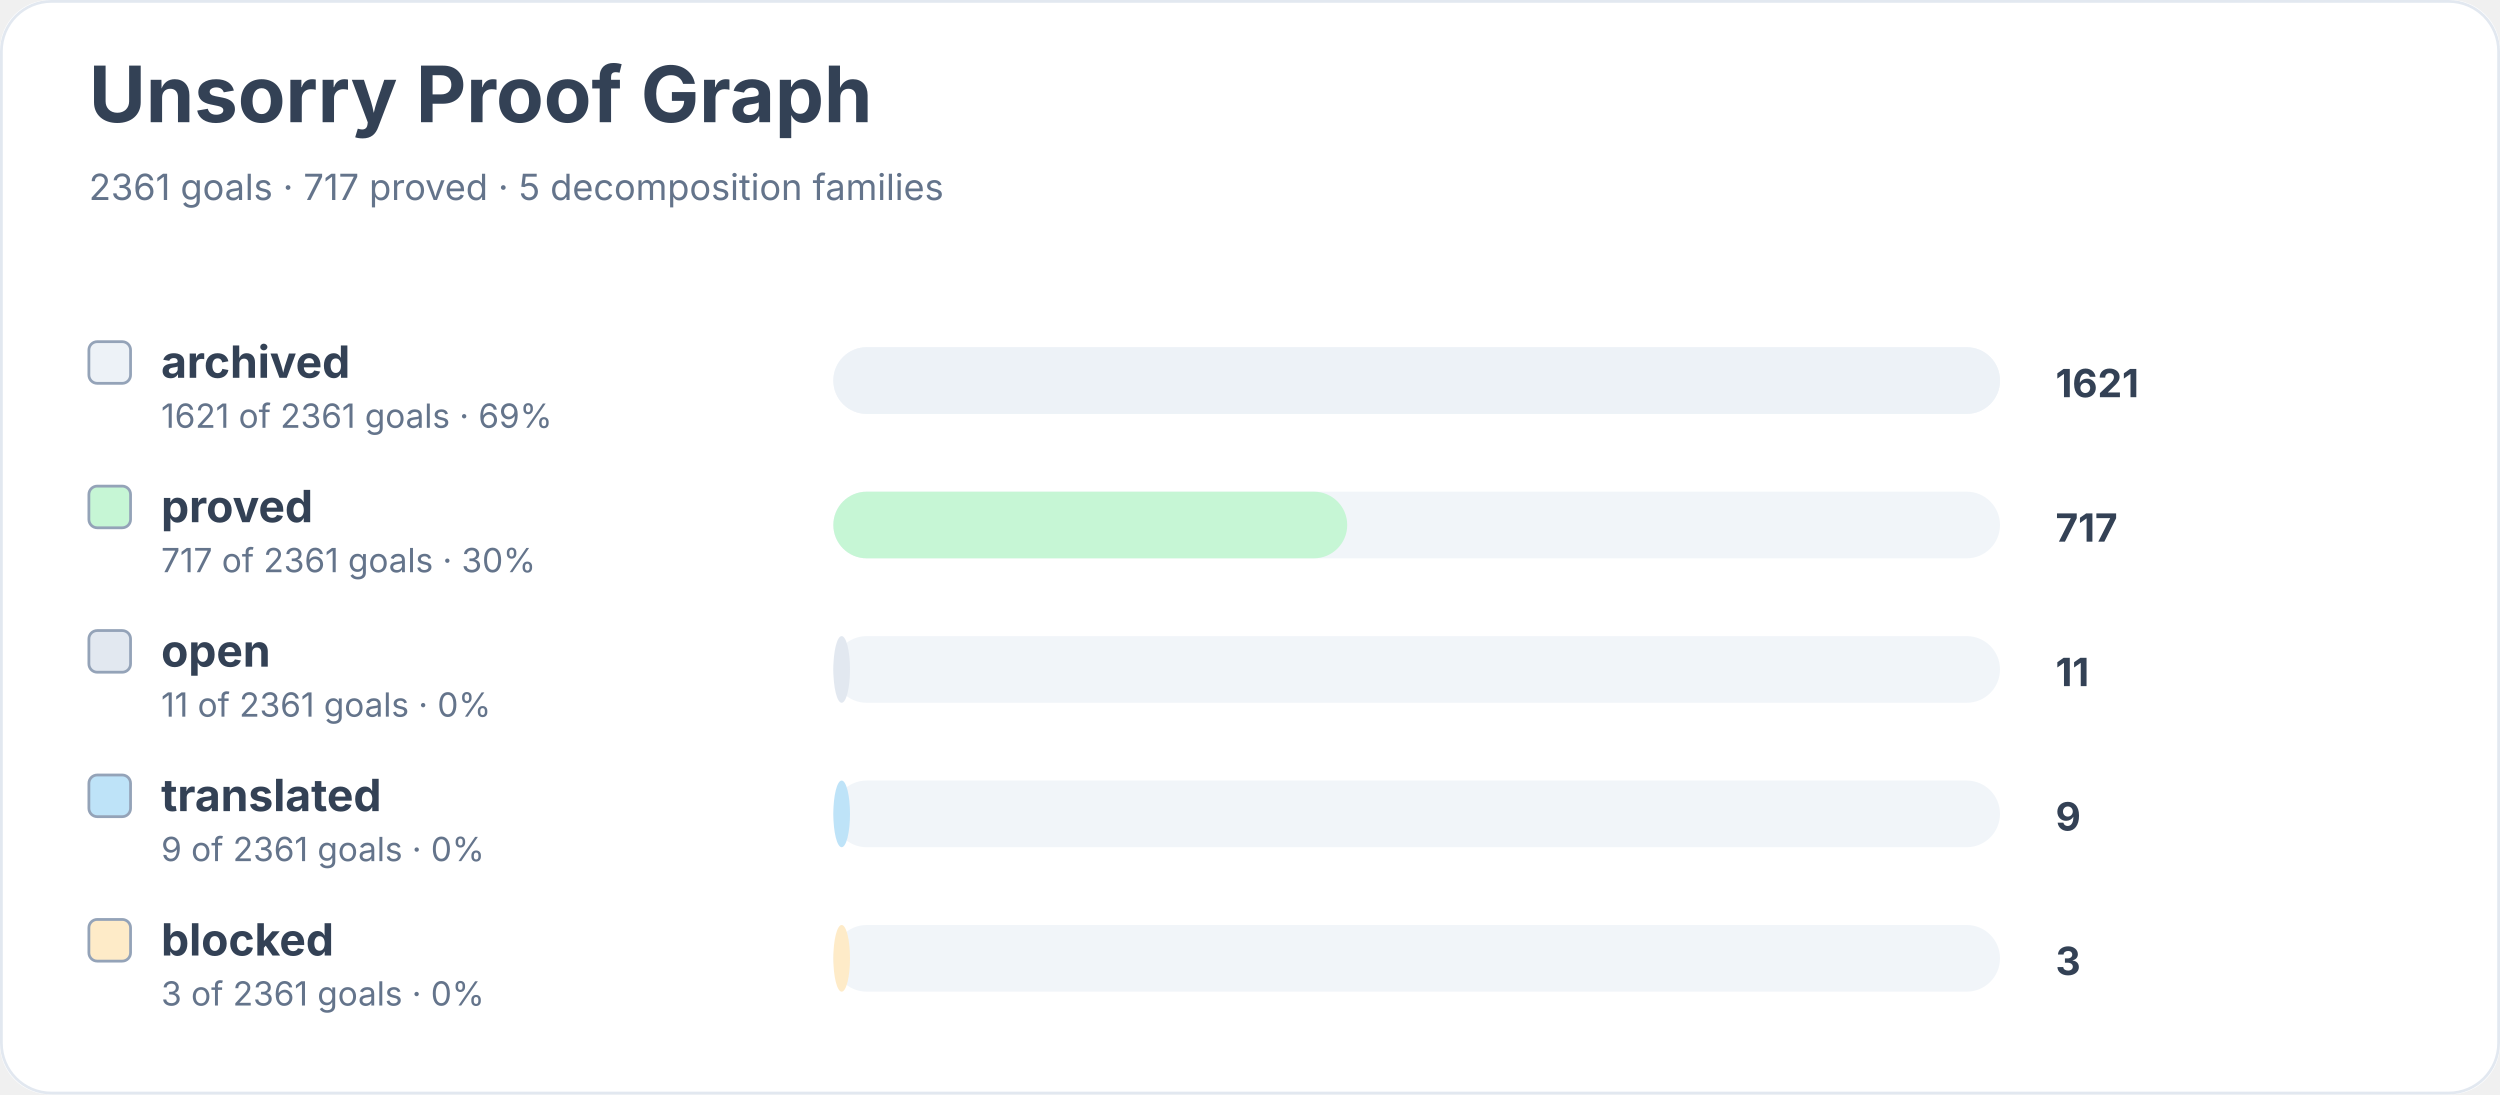
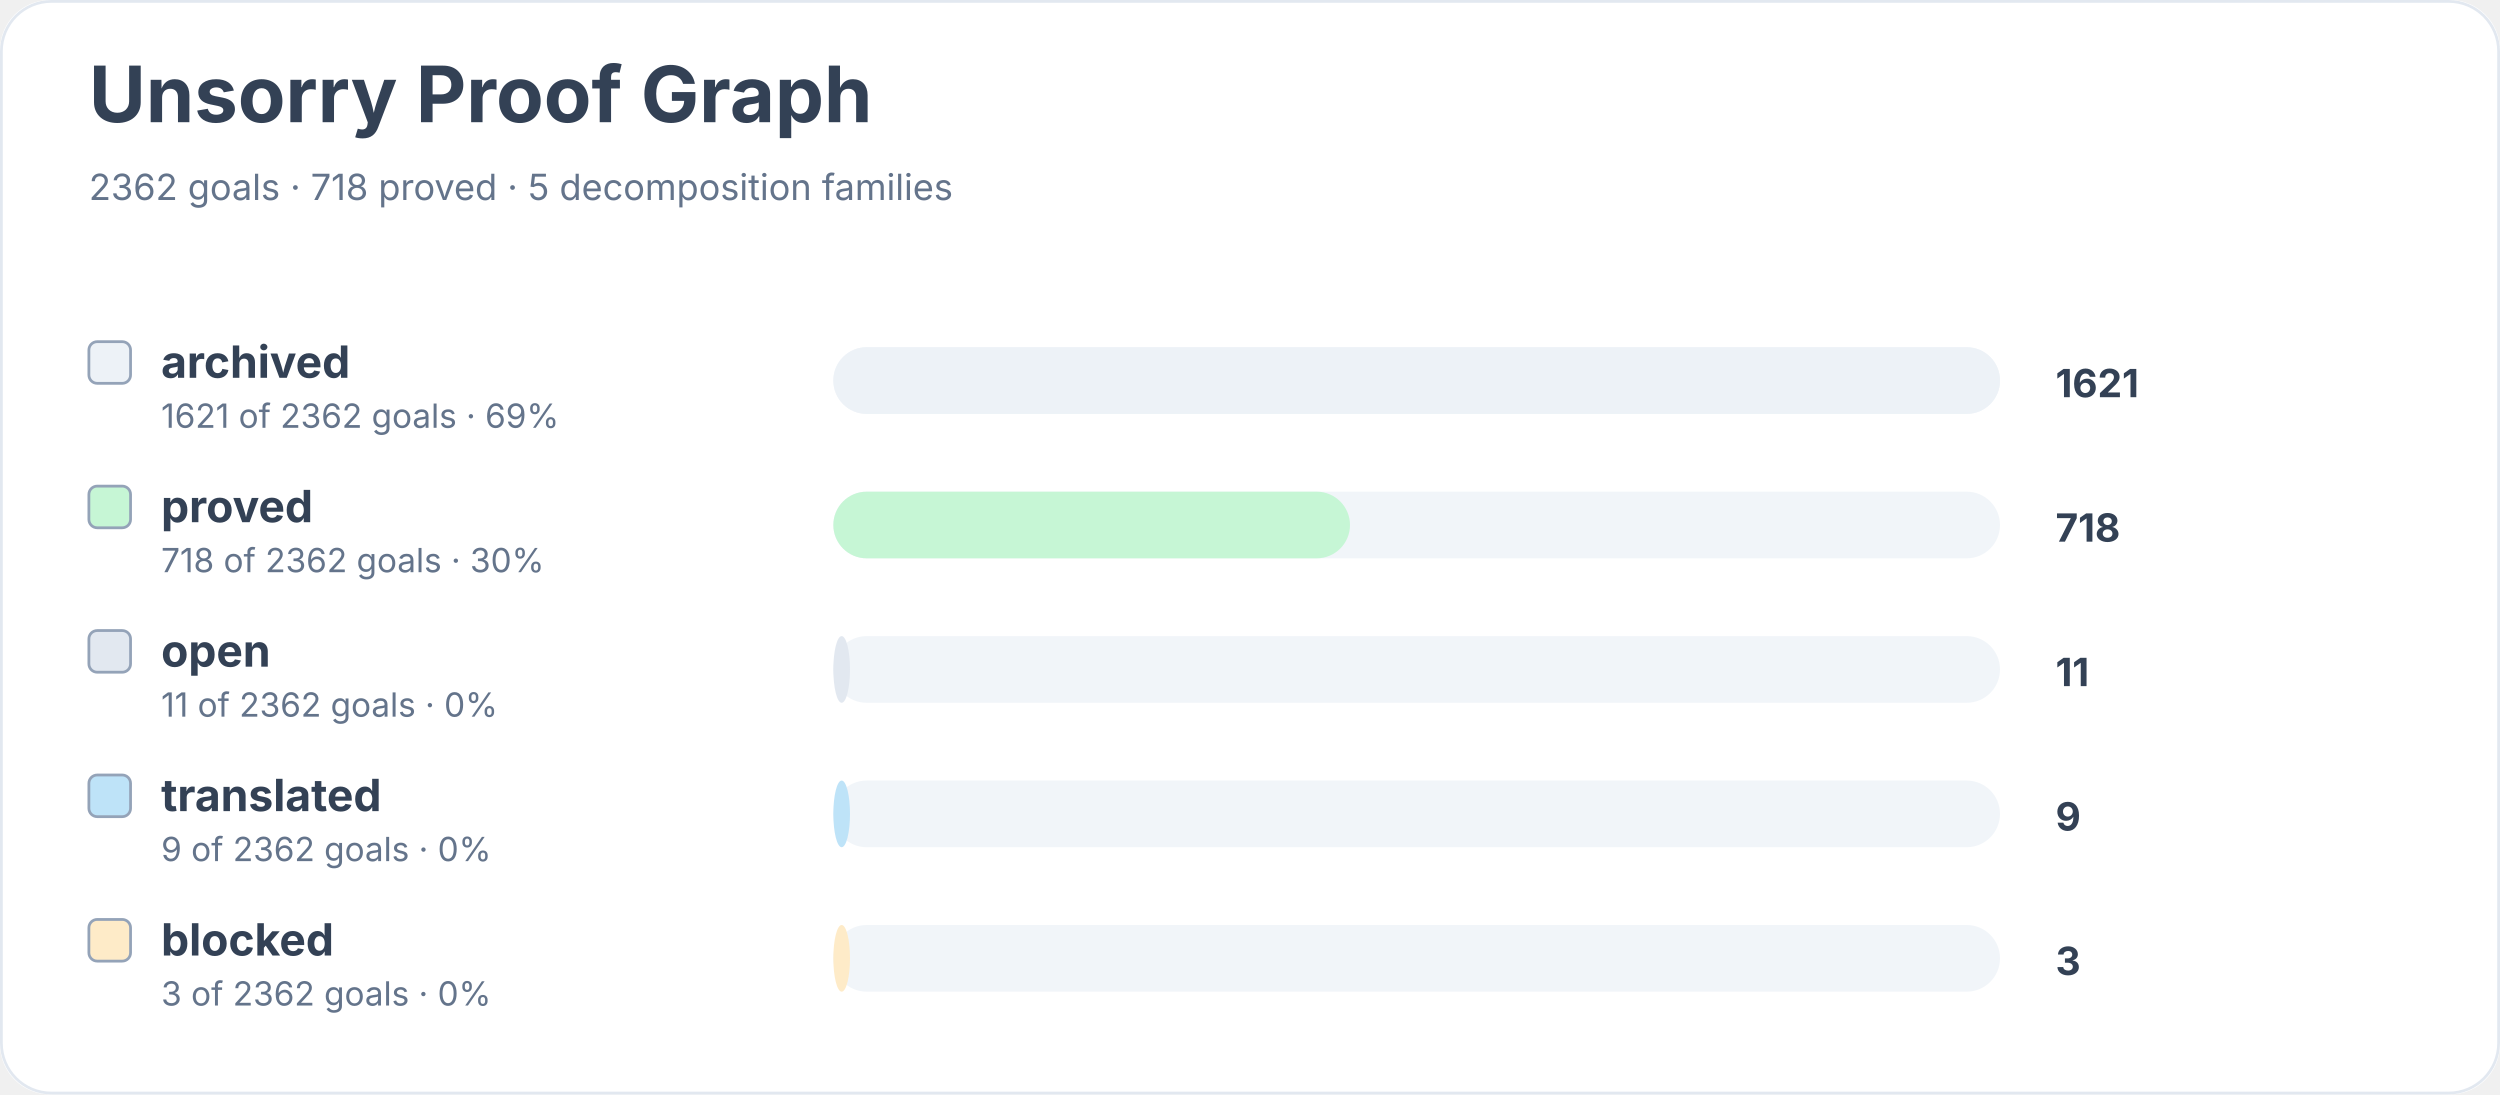
<svg xmlns="http://www.w3.org/2000/svg" width="900" height="394" viewBox="0 0 900 394" role="img" aria-labelledby="title desc">
  <rect width="900" height="100%" rx="18" fill="#ffffff" />
  <rect x="0.5" y="0.5" width="899" height="393" rx="18" fill="none" stroke="#e2e8f0" />
  <text x="32" y="44" font-family="Inter, system-ui, sans-serif" font-size="28" font-weight="700" fill="#334155">Unsorry Proof Graph</text>
-   <text x="32" y="72" font-family="Inter, system-ui, sans-serif" font-size="13" fill="#64748b">2361 goals · 717 proved · 5 decomposition families</text>
+   <text x="32" y="72" font-family="Inter, system-ui, sans-serif" font-size="13" fill="#64748b">2362 goals · 718 proved · 5 decomposition families</text>
  <rect x="32" y="123" width="15" height="15" rx="3" fill="#edf2f7" stroke="#94a3b8" />
  <text x="58" y="136" font-family="Inter, system-ui, sans-serif" font-size="16" font-weight="650" fill="#334155">archived</text>
-   <text x="58" y="154" font-family="Inter, system-ui, sans-serif" font-size="12" fill="#64748b">1621 of 2361 goals · 69%</text>
+   <text x="58" y="154" font-family="Inter, system-ui, sans-serif" font-size="12" fill="#64748b">1621 of 2362 goals · 69%</text>
  <rect x="300" y="125" width="420" height="24" rx="12" fill="#f1f5f9" />
  <rect x="300" y="125" width="420" height="24" rx="12" fill="#edf2f7" />
  <text x="740" y="143" font-family="Inter, system-ui, sans-serif" font-size="14" font-weight="700" fill="#334155">1621</text>
  <rect x="32" y="175" width="15" height="15" rx="3" fill="#c6f6d5" stroke="#94a3b8" />
  <text x="58" y="188" font-family="Inter, system-ui, sans-serif" font-size="16" font-weight="650" fill="#334155">proved</text>
-   <text x="58" y="206" font-family="Inter, system-ui, sans-serif" font-size="12" fill="#64748b">717 of 2361 goals · 30%</text>
+   <text x="58" y="206" font-family="Inter, system-ui, sans-serif" font-size="12" fill="#64748b">718 of 2362 goals · 30%</text>
  <rect x="300" y="177" width="420" height="24" rx="12" fill="#f1f5f9" />
-   <rect x="300" y="177" width="185" height="24" rx="12" fill="#c6f6d5" />
-   <text x="740" y="195" font-family="Inter, system-ui, sans-serif" font-size="14" font-weight="700" fill="#334155">717</text>
+   <rect x="300" y="177" width="186" height="24" rx="12" fill="#c6f6d5" />
+   <text x="740" y="195" font-family="Inter, system-ui, sans-serif" font-size="14" font-weight="700" fill="#334155">718</text>
  <rect x="32" y="227" width="15" height="15" rx="3" fill="#e2e8f0" stroke="#94a3b8" />
  <text x="58" y="240" font-family="Inter, system-ui, sans-serif" font-size="16" font-weight="650" fill="#334155">open</text>
-   <text x="58" y="258" font-family="Inter, system-ui, sans-serif" font-size="12" fill="#64748b">11 of 2361 goals · 0%</text>
+   <text x="58" y="258" font-family="Inter, system-ui, sans-serif" font-size="12" fill="#64748b">11 of 2362 goals · 0%</text>
  <rect x="300" y="229" width="420" height="24" rx="12" fill="#f1f5f9" />
  <rect x="300" y="229" width="6" height="24" rx="12" fill="#e2e8f0" />
  <text x="740" y="247" font-family="Inter, system-ui, sans-serif" font-size="14" font-weight="700" fill="#334155">11</text>
  <rect x="32" y="279" width="15" height="15" rx="3" fill="#bee3f8" stroke="#94a3b8" />
  <text x="58" y="292" font-family="Inter, system-ui, sans-serif" font-size="16" font-weight="650" fill="#334155">translated</text>
-   <text x="58" y="310" font-family="Inter, system-ui, sans-serif" font-size="12" fill="#64748b">9 of 2361 goals · 0%</text>
+   <text x="58" y="310" font-family="Inter, system-ui, sans-serif" font-size="12" fill="#64748b">9 of 2362 goals · 0%</text>
  <rect x="300" y="281" width="420" height="24" rx="12" fill="#f1f5f9" />
  <rect x="300" y="281" width="6" height="24" rx="12" fill="#bee3f8" />
  <text x="740" y="299" font-family="Inter, system-ui, sans-serif" font-size="14" font-weight="700" fill="#334155">9</text>
  <rect x="32" y="331" width="15" height="15" rx="3" fill="#feebc8" stroke="#94a3b8" />
  <text x="58" y="344" font-family="Inter, system-ui, sans-serif" font-size="16" font-weight="650" fill="#334155">blocked</text>
-   <text x="58" y="362" font-family="Inter, system-ui, sans-serif" font-size="12" fill="#64748b">3 of 2361 goals · 0%</text>
+   <text x="58" y="362" font-family="Inter, system-ui, sans-serif" font-size="12" fill="#64748b">3 of 2362 goals · 0%</text>
  <rect x="300" y="333" width="420" height="24" rx="12" fill="#f1f5f9" />
  <rect x="300" y="333" width="6" height="24" rx="12" fill="#feebc8" />
  <text x="740" y="351" font-family="Inter, system-ui, sans-serif" font-size="14" font-weight="700" fill="#334155">3</text>
</svg>
